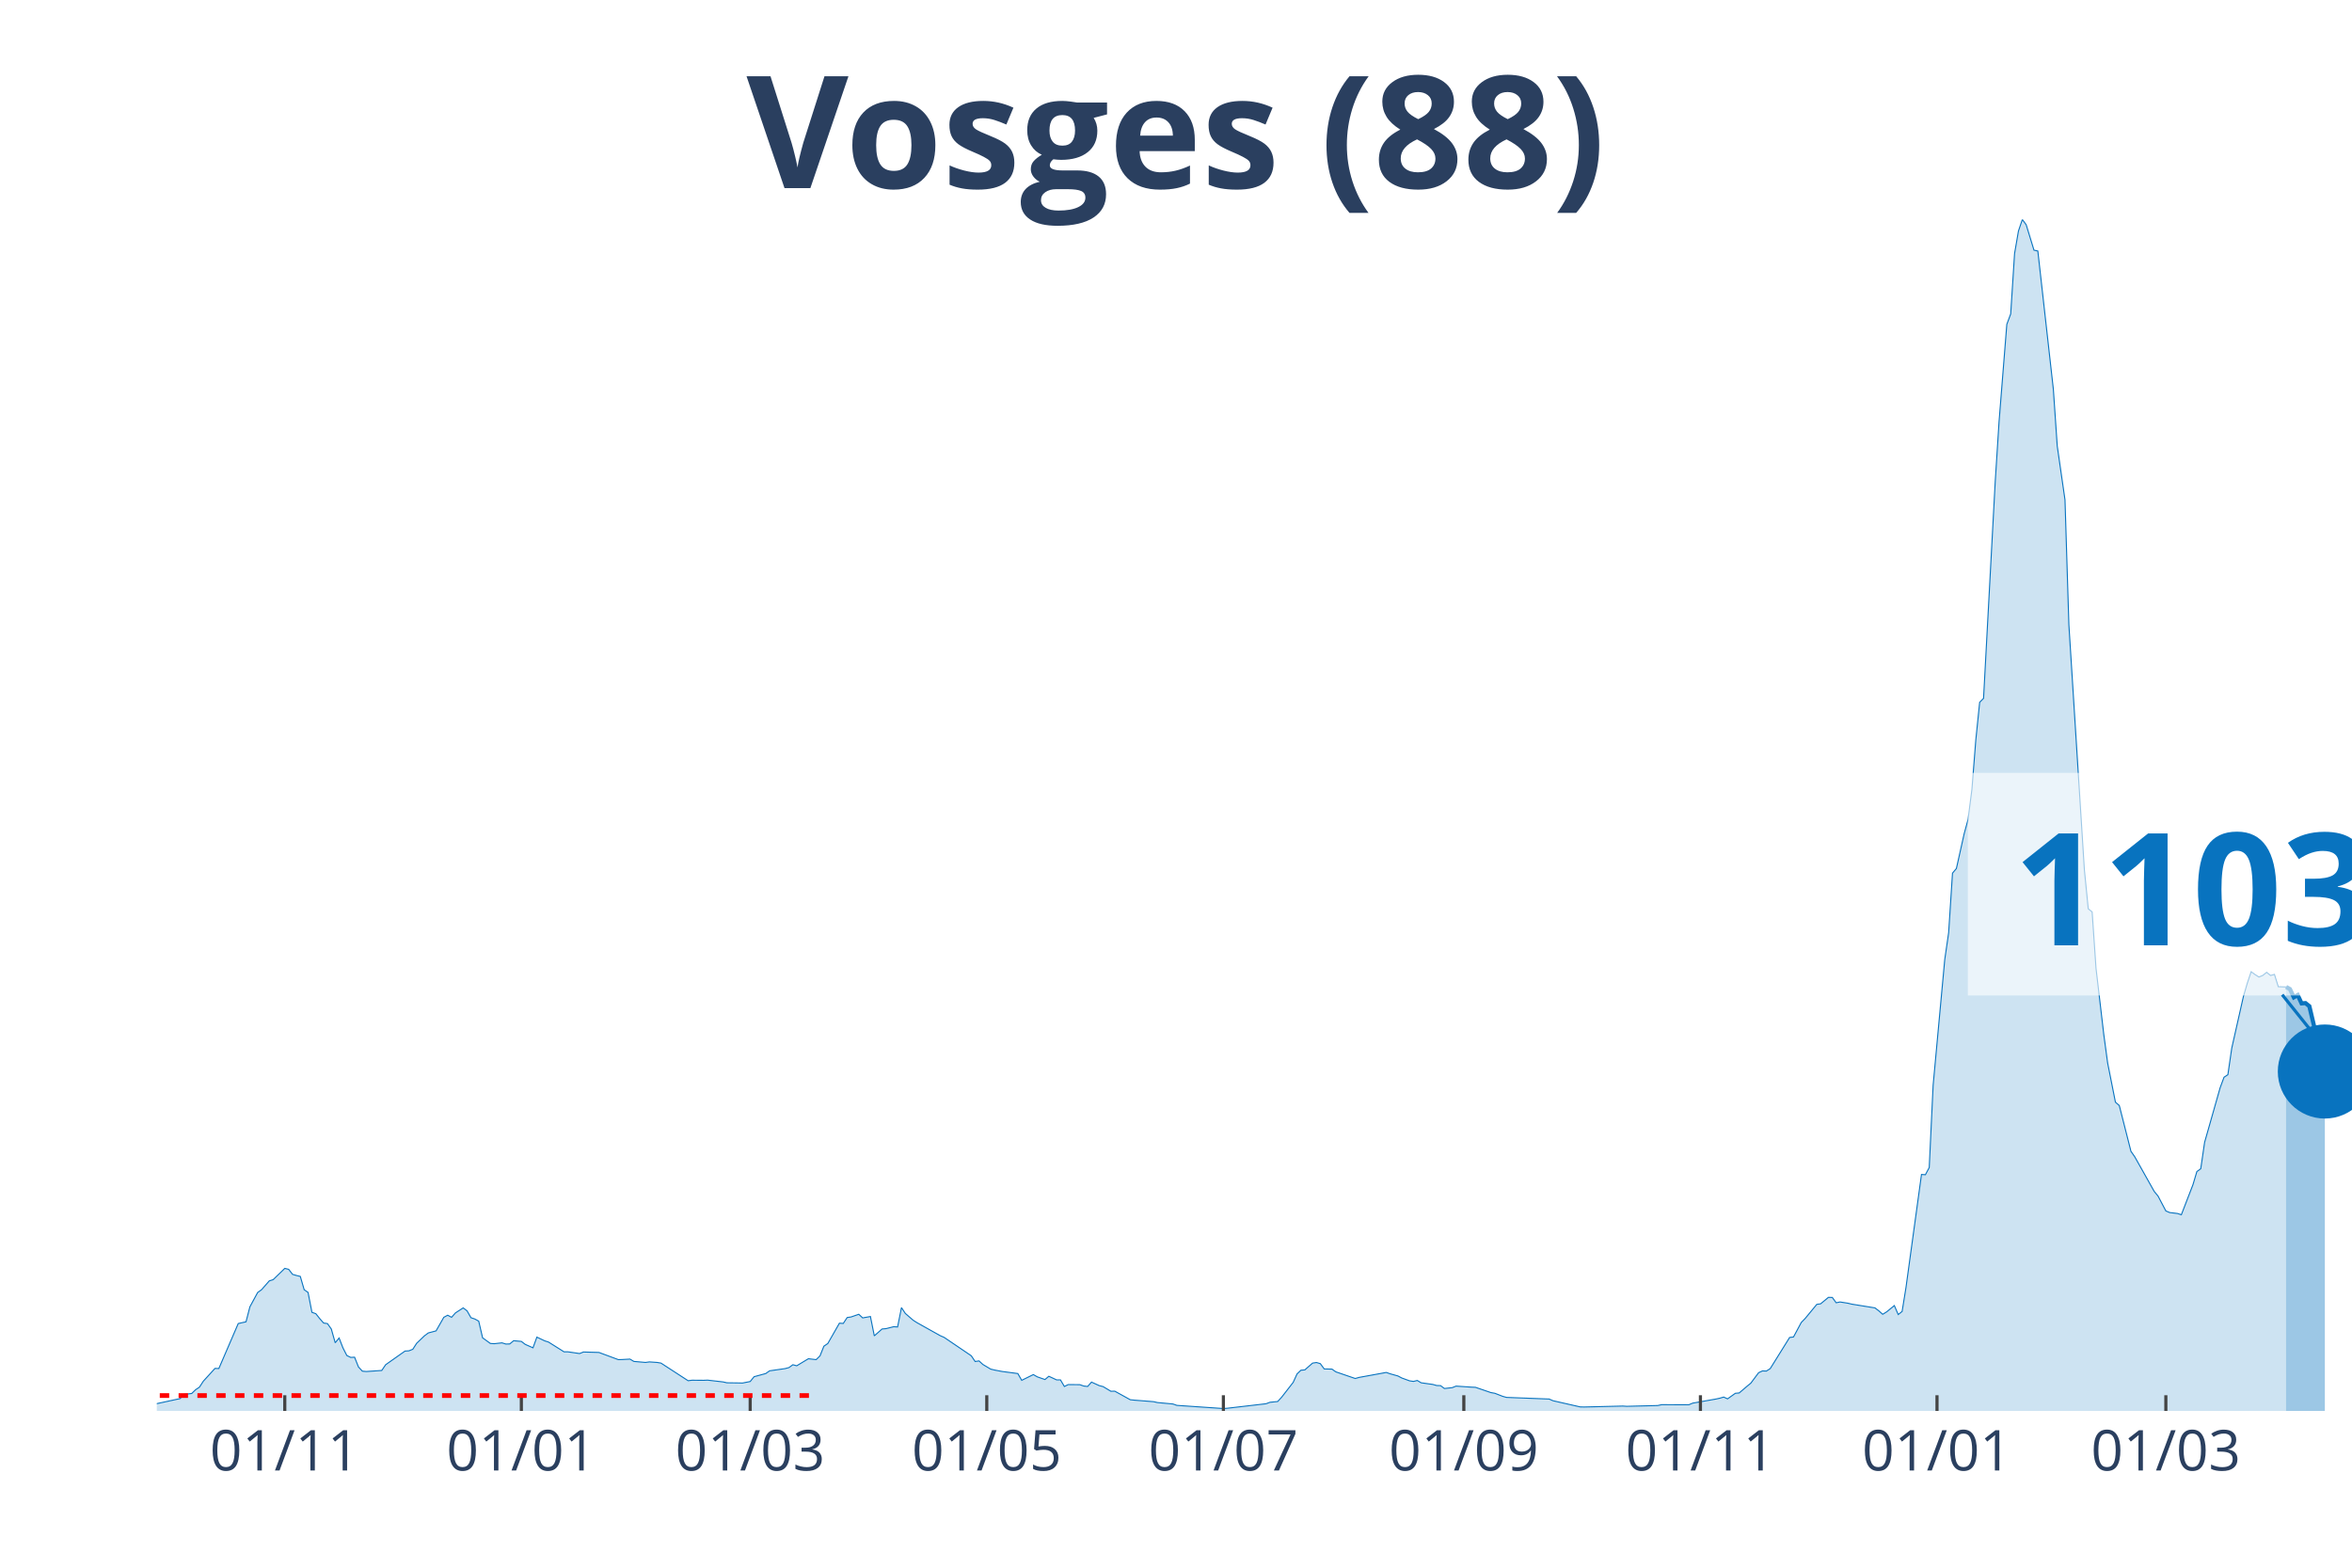
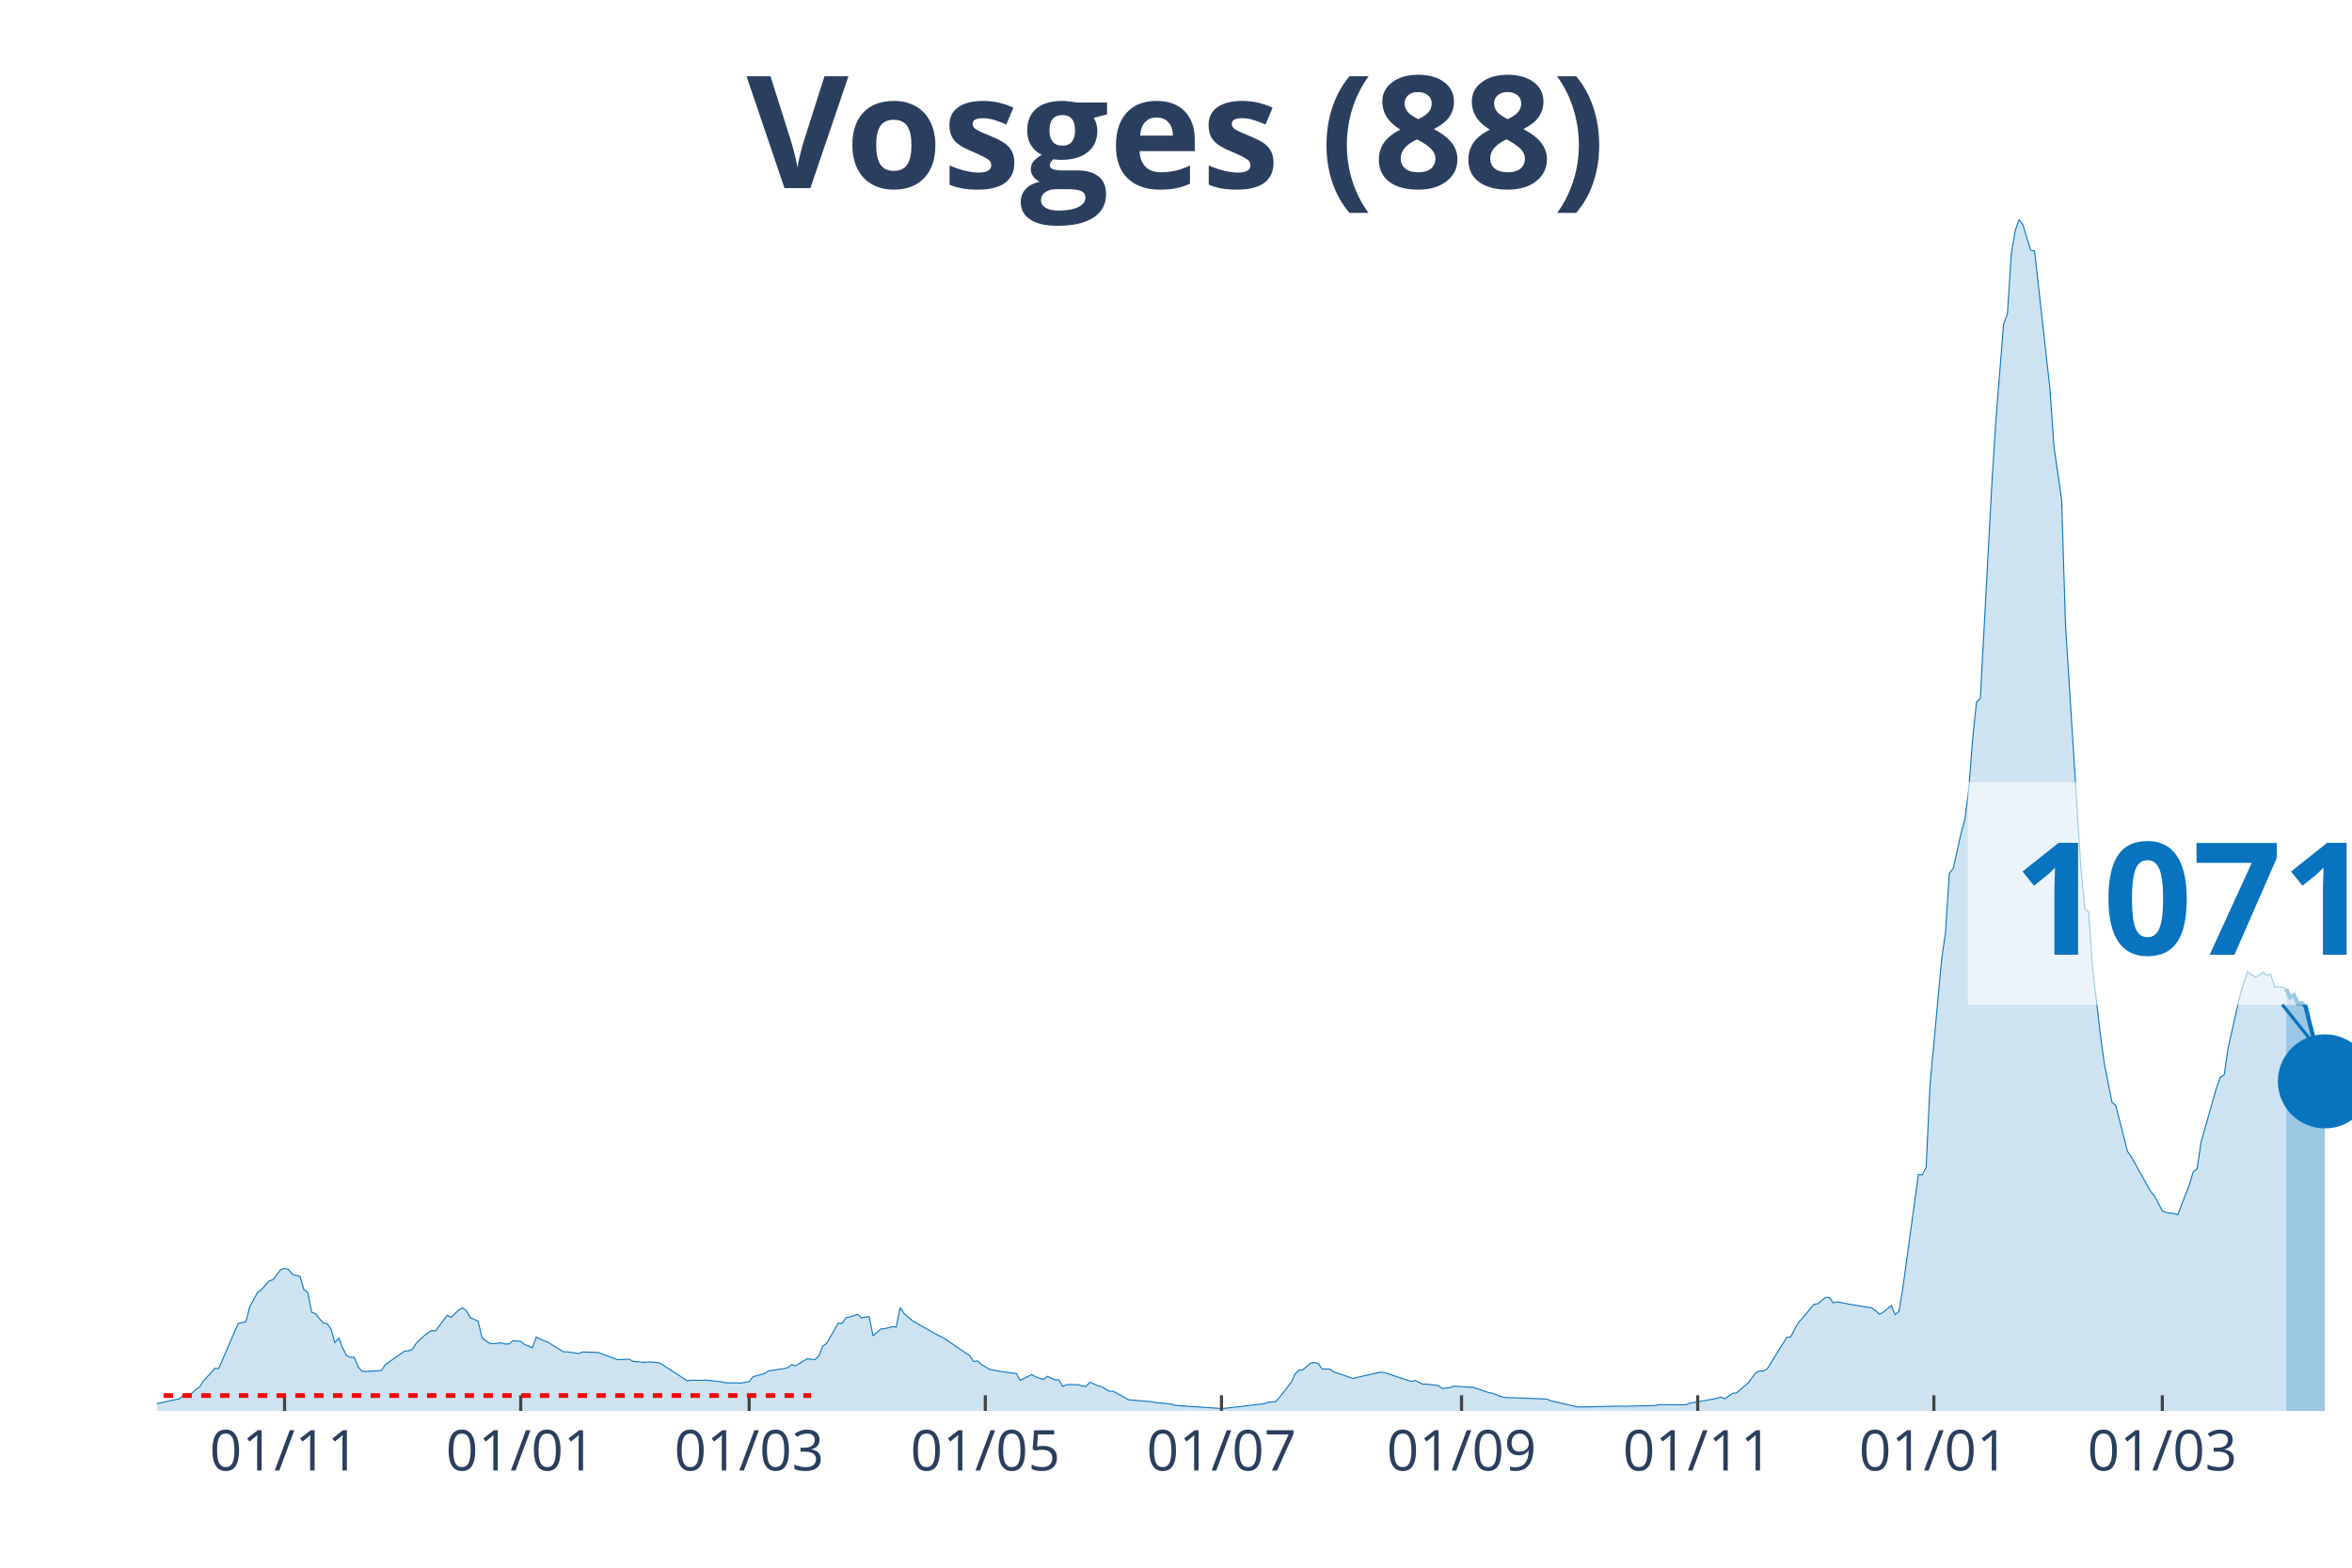
<svg xmlns="http://www.w3.org/2000/svg" class="main-svg" width="1125" height="750" style="" viewBox="0 0 750 500">
  <rect x="0" y="0" width="750" height="500" style="fill: rgb(0, 0, 0); fill-opacity: 0;" />
-   <defs id="defs-b2bda3">
+   <defs id="defs-dd5c1f">
    <g class="clips">
-       <clipPath id="clipb2bda3xyplot" class="plotclip">
+       <clipPath id="clipdd5c1fxyplot" class="plotclip">
        <rect width="700" height="380" />
      </clipPath>
-       <clipPath class="axesclip" id="clipb2bda3x">
+       <clipPath class="axesclip" id="clipdd5c1fx">
        <rect x="50" y="0" width="700" height="500" />
      </clipPath>
-       <clipPath class="axesclip" id="clipb2bda3y">
+       <clipPath class="axesclip" id="clipdd5c1fy">
        <rect x="0" y="70" width="750" height="380" />
      </clipPath>
-       <clipPath class="axesclip" id="clipb2bda3xy">
+       <clipPath class="axesclip" id="clipdd5c1fxy">
        <rect x="50" y="70" width="700" height="380" />
      </clipPath>
    </g>
    <g class="gradients" />
  </defs>
  <g class="bglayer">
    <rect class="bg" x="50" y="70" width="700" height="380" style="fill: rgb(0, 0, 0); fill-opacity: 0; stroke-width: 0;" />
  </g>
  <g class="layer-below">
    <g class="imagelayer" />
    <g class="shapelayer" />
  </g>
  <g class="cartesianlayer">
    <g class="subplot xy">
      <g class="layer-subplot">
        <g class="shapelayer" />
        <g class="imagelayer" />
      </g>
      <g class="gridlayer">
        <g class="x">
-           <path class="xgrid crisp" transform="translate(90.81,0)" d="M0,70v380" style="stroke: rgb(255, 255, 255); stroke-opacity: 1; stroke-width: 1px;" />
-           <path class="xgrid crisp" transform="translate(166.25,0)" d="M0,70v380" style="stroke: rgb(255, 255, 255); stroke-opacity: 1; stroke-width: 1px;" />
-           <path class="xgrid crisp" transform="translate(239.22,0)" d="M0,70v380" style="stroke: rgb(255, 255, 255); stroke-opacity: 1; stroke-width: 1px;" />
-           <path class="xgrid crisp" transform="translate(314.66,0)" d="M0,70v380" style="stroke: rgb(255, 255, 255); stroke-opacity: 1; stroke-width: 1px;" />
-           <path class="xgrid crisp" transform="translate(390.11,0)" d="M0,70v380" style="stroke: rgb(255, 255, 255); stroke-opacity: 1; stroke-width: 1px;" />
-           <path class="xgrid crisp" transform="translate(466.78,0)" d="M0,70v380" style="stroke: rgb(255, 255, 255); stroke-opacity: 1; stroke-width: 1px;" />
-           <path class="xgrid crisp" transform="translate(542.23,0)" d="M0,70v380" style="stroke: rgb(255, 255, 255); stroke-opacity: 1; stroke-width: 1px;" />
-           <path class="xgrid crisp" transform="translate(617.67,0)" d="M0,70v380" style="stroke: rgb(255, 255, 255); stroke-opacity: 1; stroke-width: 1px;" />
-           <path class="xgrid crisp" transform="translate(690.64,0)" d="M0,70v380" style="stroke: rgb(255, 255, 255); stroke-opacity: 1; stroke-width: 1px;" />
+           <path class="xgrid crisp" transform="translate(90.74,0)" d="M0,70v380" style="stroke: rgb(255, 255, 255); stroke-opacity: 1; stroke-width: 1px;" />
+           <path class="xgrid crisp" transform="translate(166.05,0)" d="M0,70v380" style="stroke: rgb(255, 255, 255); stroke-opacity: 1; stroke-width: 1px;" />
+           <path class="xgrid crisp" transform="translate(238.89,0)" d="M0,70v380" style="stroke: rgb(255, 255, 255); stroke-opacity: 1; stroke-width: 1px;" />
+           <path class="xgrid crisp" transform="translate(314.2,0)" d="M0,70v380" style="stroke: rgb(255, 255, 255); stroke-opacity: 1; stroke-width: 1px;" />
+           <path class="xgrid crisp" transform="translate(389.51,0)" d="M0,70v380" style="stroke: rgb(255, 255, 255); stroke-opacity: 1; stroke-width: 1px;" />
+           <path class="xgrid crisp" transform="translate(466.05,0)" d="M0,70v380" style="stroke: rgb(255, 255, 255); stroke-opacity: 1; stroke-width: 1px;" />
+           <path class="xgrid crisp" transform="translate(541.36,0)" d="M0,70v380" style="stroke: rgb(255, 255, 255); stroke-opacity: 1; stroke-width: 1px;" />
+           <path class="xgrid crisp" transform="translate(616.67,0)" d="M0,70v380" style="stroke: rgb(255, 255, 255); stroke-opacity: 1; stroke-width: 1px;" />
+           <path class="xgrid crisp" transform="translate(689.51,0)" d="M0,70v380" style="stroke: rgb(255, 255, 255); stroke-opacity: 1; stroke-width: 1px;" />
        </g>
        <g class="y" />
      </g>
      <g class="zerolinelayer" />
      <path class="xlines-below" />
      <path class="ylines-below" />
      <g class="overlines-below" />
      <g class="xaxislayer-below" />
      <g class="yaxislayer-below" />
      <g class="overaxes-below" />
-       <g class="plot" transform="translate(50, 70)" clip-path="url('#clipb2bda3xyplot')">
+       <g class="plot" transform="translate(50, 70)" clip-path="url('#clipdd5c1fxyplot')">
        <g class="scatterlayer mlayer">
-           <g class="trace scatter trace150be4" style="stroke-miterlimit: 2;">
+           <g class="trace scatter tracefd6703" style="stroke-miterlimit: 2;">
            <g class="fills">
              <g>
-                 <path class="js-fill" d="M678.98,380L-168.2,380L-168.2,379.26L-133.57,379.65L-132.33,379.62L-98.94,379.24L-97.7,378.88L-92.76,377.95L-91.52,378.04L-86.57,378.69L-85.34,378.83L-49.47,378.88L-48.23,378.83L-18.55,377.98L-17.31,378.04L-1.24,377.85L0,377.68L7.42,376.07L8.66,374.74L11.13,374.44L12.37,373.24L13.6,372.42L14.84,370.51L18.55,366.45L19.79,366.47L25.97,352.13L27.21,351.85L28.45,351.58L29.68,346.81L32.16,342.23L33.39,341.35L35.87,338.52L37.1,338.14L40.81,334.54L42.05,334.84L43.29,336.44L44.52,336.8L45.76,337.1L47,341.35L48.23,342.2L49.47,348.55L50.71,348.99L51.94,350.54L53.18,351.96L54.42,352.15L55.65,353.87L56.89,358.26L58.13,356.74L59.36,359.9L60.6,362.33L61.84,362.93L63.07,362.87L64.31,365.98L65.55,367.32L66.78,367.43L71.73,367.1L72.97,365.27L79.15,360.91L80.39,360.83L81.63,360.34L82.86,358.43L85.34,356.05L86.57,355.13L89.05,354.47L90.28,352.32L91.52,350.14L92.76,349.48L93.99,350.14L95.23,348.74L97.7,347.14L98.94,348.09L100.18,350.27L101.41,350.68L102.65,351.36L103.89,356.68L106.36,358.48L107.6,358.56L110.07,358.29L111.31,358.67L112.54,358.64L113.78,357.61L116.25,357.83L117.49,358.78L119.96,359.87L121.2,356.46L123.67,357.64L124.91,358.04L129.86,361.15L131.1,361.15L134.81,361.7L136.04,361.21L140.99,361.35L142.23,361.81L147.17,363.64L148.41,363.61L150.88,363.47L152.12,364.21L155.83,364.54L157.07,364.37L159.54,364.54L160.78,364.75L169.43,370.37L170.67,370.21L174.38,370.24L175.62,370.18L180.57,370.75L181.8,371.03L185.51,371.08L186.75,371.11L189.22,370.62L190.46,369.09L194.17,368.08L195.41,367.21L200.35,366.5L201.59,366.17L202.83,365.27L204.06,365.6L207.77,363.36L209.01,363.5L210.25,363.64L211.48,362.44L212.72,359.35L213.96,358.51L217.67,352.02L218.9,352.1L220.14,350.22L221.38,350.03L223.85,349.18L225.09,350.33L227.56,349.89L228.8,356.05L231.27,353.87L232.51,353.76L234.98,353.14L236.22,353.22L237.46,347.05L238.69,348.91L241.17,351.06L242.4,351.85L249.82,356L251.06,356.54L259.72,362.41L260.95,364.24L262.19,364.05L263.43,365.19L265.9,366.66L267.14,366.96L269.61,367.43L270.85,367.59L274.56,368.08L275.8,370.24L279.51,368.41L280.74,369.12L283.22,369.99L284.45,368.95L286.93,370.1L288.16,370.1L289.4,372.2L290.64,371.6L294.35,371.63L295.58,372.06L296.82,372.2L298.06,370.81L300.53,371.93L301.77,372.25L304.24,373.73L305.48,373.7L310.42,376.43L311.66,376.56L317.84,377.05L319.08,377.33L324.03,377.79L325.27,378.23L340.11,379.24L341.34,379.15L353.71,377.71L354.95,377.25L357.42,377L358.66,375.66L362.37,370.89L363.6,368.19L364.84,367.02L366.08,366.91L368.55,364.75L369.79,364.56L371.02,364.92L372.26,366.61L374.73,366.66L375.97,367.54L382.16,369.66L383.39,369.31L392.05,367.73L393.29,368.16L395.76,368.85L397,369.5L399.47,370.4L400.71,370.59L401.94,370.29L403.18,371.03L406.89,371.55L408.13,371.9L409.36,371.93L410.6,372.85L413.07,372.58L414.31,372.09L419.26,372.42L420.49,372.47L425.44,374.16L426.68,374.38L429.15,375.34L430.39,375.69L443.99,376.21L445.23,376.75L453.89,378.72L455.12,378.75L467.49,378.45L468.73,378.53L478.62,378.28L479.86,378.01L488.52,378.04L489.75,377.52L497.17,376.21L498.41,375.94L499.65,375.58L500.88,376.15L503.36,374.38L504.59,374.27L507.07,372.15L508.3,371.14L510.78,367.81L512.01,367.24L513.25,367.29L514.49,366.5L520.67,356.57L521.91,356.41L524.38,351.8L525.62,350.52L529.33,346.02L530.57,345.83L533.04,343.78L534.28,343.81L535.51,345.5L536.75,345.25L539.22,345.64L540.46,345.94L547.88,347.14L549.12,348.09L550.35,349.18L551.59,348.42L554.06,346.4L555.3,349.26L556.54,348.28L557.77,340.67L562.72,304.59L563.96,304.67L565.19,302.38L566.43,276.17L570.14,236.02L571.38,227.46L572.61,208.48L573.85,207L576.33,195.9L577.56,191.38L578.8,181.75L580.04,166.01L581.27,153.99L582.51,152.73L586.22,83.81L587.46,64.42L589.93,33.44L591.17,30.11L592.4,10.88L593.64,3.68L594.88,0L596.11,1.69L598.59,9.79L599.82,10.06L604.77,54.16L606.01,72.25L608.48,89.43L609.72,129.28L614.66,207.39L615.9,219.85L617.14,220.86L618.37,238.81L620.85,259.94L622.08,269.02L624.56,281.52L625.8,282.61L629.51,297.2L630.74,298.97L636.93,309.99L638.16,311.49L640.64,316.21L641.87,316.73L644.35,317.03L645.58,317.43L649.29,307.83L650.53,303.66L651.77,302.76L653,294.33L657.95,276.93L659.19,273.58L660.42,272.76L661.66,264.28L665.37,247.83L666.61,243.58L667.84,239.92L669.08,240.82L670.32,241.61L671.55,241.1L672.79,240.11L674.03,241.12L675.27,240.77L676.5,244.7L678.98,244.78" style="fill: rgb(8, 115, 191); fill-opacity: 0.2; stroke-width: 0;" />
+                 <path class="js-fill" d="M679.01,380L-167.9,380L-167.9,379.26L-133.33,379.65L-132.1,379.62L-98.77,379.24L-97.53,378.88L-92.59,377.95L-91.36,378.04L-86.42,378.69L-85.19,378.83L-49.38,378.88L-48.15,378.83L-18.52,377.98L-17.28,378.04L-1.23,377.85L0,377.68L7.41,376.07L8.64,374.74L11.11,374.44L12.35,373.24L13.58,372.42L14.81,370.51L18.52,366.45L19.75,366.47L25.93,352.13L27.16,351.85L28.4,351.58L29.63,346.81L32.1,342.23L33.33,341.35L35.8,338.52L37.04,338.14L39.51,334.92L40.74,334.54L41.98,334.84L43.21,336.44L45.68,337.1L46.91,341.35L48.15,342.2L49.38,348.55L50.62,348.99L51.85,350.54L53.09,351.96L54.32,352.15L55.56,353.87L56.79,358.26L58.02,356.74L59.26,359.9L60.49,362.33L61.73,362.93L62.96,362.87L64.2,365.98L65.43,367.32L66.67,367.43L71.6,367.1L72.84,365.27L79.01,360.91L80.25,360.83L81.48,360.34L82.72,358.43L85.19,356.05L86.42,355.13L87.65,354.36L88.89,354.47L92.59,349.48L93.83,350.14L96.3,347.79L97.53,347.14L98.77,348.09L100,350.27L102.47,351.36L103.7,356.68L106.17,358.48L107.41,358.56L109.88,358.29L111.11,358.67L112.35,358.64L113.58,357.61L116.05,357.83L117.28,358.78L119.75,359.87L120.99,356.46L123.46,357.64L124.69,358.04L129.63,361.15L130.86,361.15L134.57,361.7L135.8,361.21L140.74,361.35L141.98,361.81L146.91,363.64L148.15,363.61L150.62,363.47L151.85,364.21L155.56,364.54L156.79,364.37L159.26,364.54L160.49,364.75L169.14,370.37L170.37,370.21L174.07,370.24L175.31,370.18L180.25,370.75L181.48,371.03L185.19,371.08L186.42,371.11L188.89,370.62L190.12,369.09L193.83,368.08L195.06,367.21L200,366.5L201.23,366.17L202.47,365.27L203.7,365.6L207.41,363.36L208.64,363.5L209.88,363.64L211.11,362.44L212.35,359.35L213.58,358.51L217.28,352.02L218.52,352.1L219.75,350.22L220.99,350.03L223.46,349.18L224.69,350.33L227.16,349.89L228.4,356.05L230.86,353.87L232.1,353.76L234.57,353.14L235.8,353.22L237.04,347.05L238.27,348.91L240.74,351.06L241.98,351.85L249.38,356L250.62,356.54L259.26,362.41L260.49,364.24L261.73,364.05L262.96,365.19L265.43,366.66L266.67,366.96L269.14,367.43L270.37,367.59L274.07,368.08L275.31,370.24L279.01,368.41L280.25,369.12L282.72,369.99L283.95,368.95L286.42,370.1L287.65,370.1L288.89,372.2L290.12,371.6L293.83,371.63L295.06,372.06L296.3,372.2L297.53,370.81L300,371.93L301.23,372.25L303.7,373.73L304.94,373.7L309.88,376.43L311.11,376.56L317.28,377.05L318.52,377.33L323.46,377.79L324.69,378.23L339.51,379.24L340.74,379.15L353.09,377.71L354.32,377.25L356.79,377L358.02,375.66L361.73,370.89L362.96,368.19L364.2,367.02L365.43,366.91L367.9,364.75L369.14,364.56L370.37,364.92L371.6,366.61L374.07,366.66L375.31,367.54L381.48,369.66L382.72,369.31L390.12,367.67L391.36,367.73L400,370.59L401.23,370.29L403.7,371.46L404.94,371.44L408.64,371.93L409.88,372.85L412.35,372.58L413.58,372.09L418.52,372.42L419.75,372.47L424.69,374.16L425.93,374.38L428.4,375.34L429.63,375.69L443.21,376.21L444.44,376.75L453.09,378.72L454.32,378.75L466.67,378.45L467.9,378.53L477.78,378.28L479.01,378.01L487.65,378.04L488.89,377.52L496.3,376.21L497.53,375.94L498.77,375.58L500,376.15L502.47,374.38L503.7,374.27L506.17,372.15L507.41,371.14L509.88,367.81L511.11,367.24L512.35,367.29L513.58,366.5L519.75,356.57L520.99,356.41L523.46,351.8L524.69,350.52L528.4,346.02L529.63,345.83L532.1,343.78L533.33,343.81L534.57,345.5L535.8,345.25L538.27,345.64L539.51,345.94L546.91,347.14L548.15,348.09L549.38,349.18L550.62,348.42L553.09,346.4L554.32,349.26L555.56,348.28L556.79,340.67L561.73,304.59L562.96,304.67L564.2,302.38L565.43,276.17L569.14,236.02L570.37,227.46L571.6,208.48L572.84,207L575.31,195.9L576.54,191.38L577.78,181.75L579.01,166.01L580.25,153.99L581.48,152.73L585.19,83.81L586.42,64.42L588.89,33.44L590.12,30.11L591.36,10.88L592.59,3.68L593.83,0L595.06,1.69L597.53,9.79L598.77,10.06L603.7,54.16L604.94,72.25L607.41,89.43L608.64,129.28L613.58,207.39L614.81,219.85L616.05,220.86L617.28,238.81L619.75,259.94L620.99,269.02L623.46,281.52L624.69,282.61L628.4,297.2L629.63,298.97L635.8,309.99L637.04,311.49L639.51,316.21L640.74,316.73L643.21,317.03L644.44,317.43L648.15,307.83L649.38,303.66L650.62,302.76L651.85,294.33L656.79,276.93L658.02,273.58L659.26,272.76L660.49,264.28L664.2,247.83L665.43,243.58L666.67,239.92L667.9,240.82L669.14,241.61L670.37,241.1L671.6,240.11L672.84,241.12L674.07,240.77L675.31,244.7L677.78,244.78L679.01,245.46" style="fill: rgb(8, 115, 191); fill-opacity: 0.2; stroke-width: 0;" />
              </g>
            </g>
            <g class="errorbars" />
            <g class="lines">
-               <path class="js-line" d="M-168.2,379.26L-133.57,379.65L-132.33,379.62L-98.94,379.24L-97.7,378.88L-92.76,377.95L-91.52,378.04L-86.57,378.69L-85.34,378.83L-49.47,378.88L-48.23,378.83L-18.55,377.98L-17.31,378.04L-1.24,377.85L0,377.68L7.42,376.07L8.66,374.74L11.13,374.44L12.37,373.24L13.6,372.42L14.84,370.51L18.55,366.45L19.79,366.47L25.97,352.13L27.21,351.85L28.45,351.58L29.68,346.81L32.16,342.23L33.39,341.35L35.87,338.52L37.1,338.14L40.81,334.54L42.05,334.84L43.29,336.44L44.52,336.8L45.76,337.1L47,341.35L48.23,342.2L49.47,348.55L50.71,348.99L51.94,350.54L53.18,351.96L54.42,352.15L55.65,353.87L56.89,358.26L58.13,356.74L59.36,359.9L60.6,362.33L61.84,362.93L63.07,362.87L64.31,365.98L65.55,367.32L66.78,367.43L71.73,367.1L72.97,365.27L79.15,360.91L80.39,360.83L81.63,360.34L82.86,358.43L85.34,356.05L86.57,355.13L89.05,354.47L90.28,352.32L91.52,350.14L92.76,349.48L93.99,350.14L95.23,348.74L97.7,347.14L98.94,348.09L100.18,350.27L101.41,350.68L102.65,351.36L103.89,356.68L106.36,358.48L107.6,358.56L110.07,358.29L111.31,358.67L112.54,358.64L113.78,357.61L116.25,357.83L117.49,358.78L119.96,359.87L121.2,356.46L123.67,357.64L124.91,358.04L129.86,361.15L131.1,361.15L134.81,361.7L136.04,361.21L140.99,361.35L142.23,361.81L147.17,363.64L148.41,363.61L150.88,363.47L152.12,364.21L155.83,364.54L157.07,364.37L159.54,364.54L160.78,364.75L169.43,370.37L170.67,370.21L174.38,370.24L175.62,370.18L180.57,370.75L181.8,371.03L185.51,371.08L186.75,371.11L189.22,370.62L190.46,369.09L194.17,368.08L195.41,367.21L200.35,366.5L201.59,366.17L202.83,365.27L204.06,365.6L207.77,363.36L209.01,363.5L210.25,363.64L211.48,362.44L212.72,359.35L213.96,358.51L217.67,352.02L218.9,352.1L220.14,350.22L221.38,350.03L223.85,349.18L225.09,350.33L227.56,349.89L228.8,356.05L231.27,353.87L232.51,353.76L234.98,353.14L236.22,353.22L237.46,347.05L238.69,348.91L241.17,351.06L242.4,351.85L249.82,356L251.06,356.54L259.72,362.41L260.95,364.24L262.19,364.05L263.43,365.19L265.9,366.66L267.14,366.96L269.61,367.43L270.85,367.59L274.56,368.08L275.8,370.24L279.51,368.41L280.74,369.12L283.22,369.99L284.45,368.95L286.93,370.1L288.16,370.1L289.4,372.2L290.64,371.6L294.35,371.63L295.58,372.06L296.82,372.2L298.06,370.81L300.53,371.93L301.77,372.25L304.24,373.73L305.48,373.7L310.42,376.43L311.66,376.56L317.84,377.05L319.08,377.33L324.03,377.79L325.27,378.23L340.11,379.24L341.34,379.15L353.71,377.71L354.95,377.25L357.42,377L358.66,375.66L362.37,370.89L363.6,368.19L364.84,367.02L366.08,366.91L368.55,364.75L369.79,364.56L371.02,364.92L372.26,366.61L374.73,366.66L375.97,367.54L382.16,369.66L383.39,369.31L392.05,367.73L393.29,368.16L395.76,368.85L397,369.5L399.47,370.4L400.71,370.59L401.94,370.29L403.18,371.03L406.89,371.55L408.13,371.9L409.36,371.93L410.6,372.85L413.07,372.58L414.31,372.09L419.26,372.42L420.49,372.47L425.44,374.16L426.68,374.38L429.15,375.34L430.39,375.69L443.99,376.21L445.23,376.75L453.89,378.72L455.12,378.75L467.49,378.45L468.73,378.53L478.62,378.28L479.86,378.01L488.52,378.04L489.75,377.52L497.17,376.21L498.41,375.94L499.65,375.58L500.88,376.15L503.36,374.38L504.59,374.27L507.07,372.15L508.3,371.14L510.78,367.81L512.01,367.24L513.25,367.29L514.49,366.5L520.67,356.57L521.91,356.41L524.38,351.8L525.62,350.52L529.33,346.02L530.57,345.83L533.04,343.78L534.28,343.81L535.51,345.5L536.75,345.25L539.22,345.64L540.46,345.94L547.88,347.14L549.12,348.09L550.35,349.18L551.59,348.42L554.06,346.4L555.3,349.26L556.54,348.28L557.77,340.67L562.72,304.59L563.96,304.67L565.19,302.38L566.43,276.17L570.14,236.02L571.38,227.46L572.61,208.48L573.85,207L576.33,195.9L577.56,191.38L578.8,181.75L580.04,166.01L581.27,153.99L582.51,152.73L586.22,83.81L587.46,64.42L589.93,33.44L591.17,30.11L592.4,10.88L593.64,3.68L594.88,0L596.11,1.69L598.59,9.79L599.82,10.06L604.77,54.16L606.01,72.25L608.48,89.43L609.72,129.28L614.66,207.39L615.9,219.85L617.14,220.86L618.37,238.81L620.85,259.94L622.08,269.02L624.56,281.52L625.8,282.61L629.51,297.2L630.74,298.97L636.93,309.99L638.16,311.49L640.64,316.21L641.87,316.73L644.35,317.03L645.58,317.43L649.29,307.83L650.53,303.66L651.77,302.76L653,294.33L657.95,276.93L659.19,273.58L660.42,272.76L661.66,264.28L665.37,247.83L666.61,243.58L667.84,239.92L669.08,240.82L670.32,241.61L671.55,241.1L672.79,240.11L674.03,241.12L675.27,240.77L676.5,244.7L678.98,244.78" style="vector-effect: non-scaling-stroke; fill: none; stroke: rgb(8, 115, 191); stroke-opacity: 1; stroke-width: 0.5px; opacity: 1;" />
+               <path class="js-line" d="M-167.9,379.26L-133.33,379.65L-132.1,379.62L-98.77,379.24L-97.53,378.88L-92.59,377.95L-91.36,378.04L-86.42,378.69L-85.19,378.83L-49.38,378.88L-48.15,378.83L-18.52,377.98L-17.28,378.04L-1.23,377.85L0,377.68L7.41,376.07L8.64,374.74L11.11,374.44L12.35,373.24L13.58,372.42L14.81,370.51L18.52,366.45L19.75,366.47L25.93,352.13L27.16,351.85L28.4,351.58L29.63,346.81L32.1,342.23L33.33,341.35L35.8,338.52L37.04,338.14L39.51,334.92L40.74,334.54L41.98,334.84L43.21,336.44L45.68,337.1L46.91,341.35L48.15,342.2L49.38,348.55L50.62,348.99L51.85,350.54L53.09,351.96L54.32,352.15L55.56,353.87L56.79,358.26L58.02,356.74L59.26,359.9L60.49,362.33L61.73,362.93L62.96,362.87L64.2,365.98L65.43,367.32L66.67,367.43L71.6,367.1L72.84,365.27L79.01,360.91L80.25,360.83L81.48,360.34L82.72,358.43L85.19,356.05L86.42,355.13L87.65,354.36L88.89,354.47L92.59,349.48L93.83,350.14L96.3,347.79L97.53,347.14L98.77,348.09L100,350.27L102.47,351.36L103.7,356.68L106.17,358.48L107.41,358.56L109.88,358.29L111.11,358.67L112.35,358.64L113.58,357.61L116.05,357.83L117.28,358.78L119.75,359.87L120.99,356.46L123.46,357.64L124.69,358.04L129.63,361.15L130.86,361.15L134.57,361.7L135.8,361.21L140.74,361.35L141.98,361.81L146.91,363.64L148.15,363.61L150.62,363.47L151.85,364.21L155.56,364.54L156.79,364.37L159.26,364.54L160.49,364.75L169.14,370.37L170.37,370.21L174.07,370.24L175.31,370.18L180.25,370.75L181.48,371.03L185.19,371.08L186.42,371.11L188.89,370.62L190.12,369.09L193.83,368.08L195.06,367.21L200,366.5L201.23,366.17L202.47,365.27L203.7,365.6L207.41,363.36L208.64,363.5L209.88,363.64L211.11,362.44L212.35,359.35L213.58,358.51L217.28,352.02L218.52,352.1L219.75,350.22L220.99,350.03L223.46,349.18L224.69,350.33L227.16,349.89L228.4,356.05L230.86,353.87L232.1,353.76L234.57,353.14L235.8,353.22L237.04,347.05L238.27,348.91L240.74,351.06L241.98,351.85L249.38,356L250.62,356.54L259.26,362.41L260.49,364.24L261.73,364.05L262.96,365.19L265.43,366.66L266.67,366.96L269.14,367.43L270.37,367.59L274.07,368.08L275.31,370.24L279.01,368.41L280.25,369.12L282.72,369.99L283.95,368.95L286.42,370.1L287.65,370.1L288.89,372.2L290.12,371.6L293.83,371.63L295.06,372.06L296.3,372.2L297.53,370.81L300,371.93L301.23,372.25L303.7,373.73L304.94,373.7L309.88,376.43L311.11,376.56L317.28,377.05L318.52,377.33L323.46,377.79L324.69,378.23L339.51,379.24L340.74,379.15L353.09,377.71L354.32,377.25L356.79,377L358.02,375.66L361.73,370.89L362.96,368.19L364.2,367.02L365.43,366.91L367.9,364.75L369.14,364.56L370.37,364.92L371.6,366.61L374.07,366.66L375.31,367.54L381.48,369.66L382.72,369.31L390.12,367.67L391.36,367.73L400,370.59L401.23,370.29L403.7,371.46L404.94,371.44L408.64,371.93L409.88,372.85L412.35,372.58L413.58,372.09L418.52,372.42L419.75,372.47L424.69,374.16L425.93,374.38L428.4,375.34L429.63,375.69L443.21,376.21L444.44,376.75L453.09,378.72L454.32,378.75L466.67,378.45L467.9,378.53L477.78,378.28L479.01,378.01L487.65,378.04L488.89,377.52L496.3,376.21L497.53,375.94L498.77,375.58L500,376.15L502.47,374.38L503.7,374.27L506.17,372.15L507.41,371.14L509.88,367.81L511.11,367.24L512.35,367.29L513.58,366.5L519.75,356.57L520.99,356.41L523.46,351.8L524.69,350.52L528.4,346.02L529.63,345.83L532.1,343.78L533.33,343.81L534.57,345.5L535.8,345.25L538.27,345.64L539.51,345.94L546.91,347.14L548.15,348.09L549.38,349.18L550.62,348.42L553.09,346.4L554.32,349.26L555.56,348.28L556.79,340.67L561.73,304.59L562.96,304.67L564.2,302.38L565.43,276.17L569.14,236.02L570.37,227.46L571.6,208.48L572.84,207L575.31,195.9L576.54,191.38L577.78,181.75L579.01,166.01L580.25,153.99L581.48,152.73L585.19,83.81L586.42,64.42L588.89,33.44L590.12,30.11L591.36,10.88L592.59,3.68L593.83,0L595.06,1.69L597.53,9.79L598.77,10.06L603.7,54.16L604.94,72.25L607.41,89.43L608.64,129.28L613.58,207.39L614.81,219.85L616.05,220.86L617.28,238.81L619.75,259.94L620.99,269.02L623.46,281.52L624.69,282.61L628.4,297.2L629.63,298.97L635.8,309.99L637.04,311.49L639.51,316.21L640.74,316.73L643.21,317.03L644.44,317.43L648.15,307.83L649.38,303.66L650.62,302.76L651.85,294.33L656.79,276.93L658.02,273.58L659.26,272.76L660.49,264.28L664.2,247.83L665.43,243.58L666.67,239.92L667.9,240.82L669.14,241.61L670.37,241.1L671.6,240.11L672.84,241.12L674.07,240.77L675.31,244.7L677.78,244.78L679.01,245.46" style="vector-effect: non-scaling-stroke; fill: none; stroke: rgb(8, 115, 191); stroke-opacity: 1; stroke-width: 0.5px; opacity: 1;" />
            </g>
            <g class="points" />
            <g class="text" />
          </g>
-           <g class="trace scatter trace70e841" style="stroke-miterlimit: 2;">
+           <g class="trace scatter tracedf0292" style="stroke-miterlimit: 2;">
            <g class="fills">
              <g>
-                 <path class="js-fill" d="M691.34,380L678.98,380L678.98,244.78L680.21,245.46L681.45,248.08L682.69,247.37L683.92,250.02L685.16,249.93L686.4,250.92L691.34,271.75" style="fill: rgb(8, 115, 191); fill-opacity: 0.4; stroke-width: 0;" />
+                 <path class="js-fill" d="M691.36,380L679.01,380L679.01,245.46L680.25,248.08L681.48,247.37L682.72,250.02L683.95,249.93L685.19,250.92L686.42,256.02L691.36,274.89" style="fill: rgb(8, 115, 191); fill-opacity: 0.4; stroke-width: 0;" />
              </g>
            </g>
            <g class="errorbars" />
            <g class="lines">
-               <path class="js-line" d="M678.98,244.78L680.21,245.46L681.45,248.08L682.69,247.37L683.92,250.02L685.16,249.93L686.4,250.92L691.34,271.75" style="vector-effect: non-scaling-stroke; fill: none; stroke: rgb(8, 115, 191); stroke-opacity: 1; stroke-width: 2px; opacity: 1;" />
+               <path class="js-line" d="M679.01,245.46L680.25,248.08L681.48,247.37L682.72,250.02L683.95,249.93L685.19,250.92L686.42,256.02L691.36,274.89" style="vector-effect: non-scaling-stroke; fill: none; stroke: rgb(8, 115, 191); stroke-opacity: 1; stroke-width: 2px; opacity: 1;" />
            </g>
            <g class="points" />
            <g class="text" />
          </g>
-           <g class="trace scatter trace2816c6" style="stroke-miterlimit: 2; opacity: 1;">
+           <g class="trace scatter trace26e776" style="stroke-miterlimit: 2; opacity: 1;">
            <g class="fills" />
            <g class="errorbars" />
            <g class="lines" />
            <g class="points">
-               <path class="point" transform="translate(691.34,271.75)" d="M15,0A15,15 0 1,1 0,-15A15,15 0 0,1 15,0Z" style="opacity: 1; stroke-width: 0px; fill: rgb(8, 115, 191); fill-opacity: 1;" />
+               <path class="point" transform="translate(691.36,274.89)" d="M15,0A15,15 0 1,1 0,-15A15,15 0 0,1 15,0Z" style="opacity: 1; stroke-width: 0px; fill: rgb(8, 115, 191); fill-opacity: 1;" />
            </g>
            <g class="text" />
          </g>
        </g>
      </g>
      <g class="overplot" />
      <path class="xlines-above crisp" style="fill: none; stroke-width: 1px; stroke: rgb(0, 0, 0); stroke-opacity: 0;" d="" />
      <path class="ylines-above crisp" style="fill: none;" d="M0,0" />
      <g class="overlines-above" />
      <g class="xaxislayer-above">
-         <path class="xtick ticks crisp" d="M0,450v-5" transform="translate(90.81,0)" style="stroke: rgb(68, 68, 68); stroke-opacity: 1; stroke-width: 1px;" />
-         <path class="xtick ticks crisp" d="M0,450v-5" transform="translate(166.25,0)" style="stroke: rgb(68, 68, 68); stroke-opacity: 1; stroke-width: 1px;" />
-         <path class="xtick ticks crisp" d="M0,450v-5" transform="translate(239.22,0)" style="stroke: rgb(68, 68, 68); stroke-opacity: 1; stroke-width: 1px;" />
-         <path class="xtick ticks crisp" d="M0,450v-5" transform="translate(314.66,0)" style="stroke: rgb(68, 68, 68); stroke-opacity: 1; stroke-width: 1px;" />
-         <path class="xtick ticks crisp" d="M0,450v-5" transform="translate(390.11,0)" style="stroke: rgb(68, 68, 68); stroke-opacity: 1; stroke-width: 1px;" />
-         <path class="xtick ticks crisp" d="M0,450v-5" transform="translate(466.78,0)" style="stroke: rgb(68, 68, 68); stroke-opacity: 1; stroke-width: 1px;" />
-         <path class="xtick ticks crisp" d="M0,450v-5" transform="translate(542.23,0)" style="stroke: rgb(68, 68, 68); stroke-opacity: 1; stroke-width: 1px;" />
-         <path class="xtick ticks crisp" d="M0,450v-5" transform="translate(617.67,0)" style="stroke: rgb(68, 68, 68); stroke-opacity: 1; stroke-width: 1px;" />
-         <path class="xtick ticks crisp" d="M0,450v-5" transform="translate(690.64,0)" style="stroke: rgb(68, 68, 68); stroke-opacity: 1; stroke-width: 1px;" />
+         <path class="xtick ticks crisp" d="M0,450v-5" transform="translate(90.74,0)" style="stroke: rgb(68, 68, 68); stroke-opacity: 1; stroke-width: 1px;" />
+         <path class="xtick ticks crisp" d="M0,450v-5" transform="translate(166.05,0)" style="stroke: rgb(68, 68, 68); stroke-opacity: 1; stroke-width: 1px;" />
+         <path class="xtick ticks crisp" d="M0,450v-5" transform="translate(238.89,0)" style="stroke: rgb(68, 68, 68); stroke-opacity: 1; stroke-width: 1px;" />
+         <path class="xtick ticks crisp" d="M0,450v-5" transform="translate(314.2,0)" style="stroke: rgb(68, 68, 68); stroke-opacity: 1; stroke-width: 1px;" />
+         <path class="xtick ticks crisp" d="M0,450v-5" transform="translate(389.51,0)" style="stroke: rgb(68, 68, 68); stroke-opacity: 1; stroke-width: 1px;" />
+         <path class="xtick ticks crisp" d="M0,450v-5" transform="translate(466.05,0)" style="stroke: rgb(68, 68, 68); stroke-opacity: 1; stroke-width: 1px;" />
+         <path class="xtick ticks crisp" d="M0,450v-5" transform="translate(541.36,0)" style="stroke: rgb(68, 68, 68); stroke-opacity: 1; stroke-width: 1px;" />
+         <path class="xtick ticks crisp" d="M0,450v-5" transform="translate(616.67,0)" style="stroke: rgb(68, 68, 68); stroke-opacity: 1; stroke-width: 1px;" />
+         <path class="xtick ticks crisp" d="M0,450v-5" transform="translate(689.51,0)" style="stroke: rgb(68, 68, 68); stroke-opacity: 1; stroke-width: 1px;" />
        <g class="xtick">
-           <text text-anchor="middle" x="0" y="469" transform="translate(90.81,0)" style="font-family: 'Open Sans', verdana, arial, sans-serif; font-size: 18px; fill: rgb(42, 63, 95); fill-opacity: 1; white-space: pre;">01/11</text>
+           <text text-anchor="middle" x="0" y="469" transform="translate(90.74,0)" style="font-family: 'Open Sans', verdana, arial, sans-serif; font-size: 18px; fill: rgb(42, 63, 95); fill-opacity: 1; white-space: pre;">01/11</text>
        </g>
        <g class="xtick">
-           <text text-anchor="middle" x="0" y="469" transform="translate(166.25,0)" style="font-family: 'Open Sans', verdana, arial, sans-serif; font-size: 18px; fill: rgb(42, 63, 95); fill-opacity: 1; white-space: pre;">01/01</text>
+           <text text-anchor="middle" x="0" y="469" transform="translate(166.05,0)" style="font-family: 'Open Sans', verdana, arial, sans-serif; font-size: 18px; fill: rgb(42, 63, 95); fill-opacity: 1; white-space: pre;">01/01</text>
        </g>
        <g class="xtick">
-           <text text-anchor="middle" x="0" y="469" transform="translate(239.22,0)" style="font-family: 'Open Sans', verdana, arial, sans-serif; font-size: 18px; fill: rgb(42, 63, 95); fill-opacity: 1; white-space: pre;">01/03</text>
+           <text text-anchor="middle" x="0" y="469" transform="translate(238.89,0)" style="font-family: 'Open Sans', verdana, arial, sans-serif; font-size: 18px; fill: rgb(42, 63, 95); fill-opacity: 1; white-space: pre;">01/03</text>
        </g>
        <g class="xtick">
-           <text text-anchor="middle" x="0" y="469" transform="translate(314.66,0)" style="font-family: 'Open Sans', verdana, arial, sans-serif; font-size: 18px; fill: rgb(42, 63, 95); fill-opacity: 1; white-space: pre;">01/05</text>
+           <text text-anchor="middle" x="0" y="469" transform="translate(314.2,0)" style="font-family: 'Open Sans', verdana, arial, sans-serif; font-size: 18px; fill: rgb(42, 63, 95); fill-opacity: 1; white-space: pre;">01/05</text>
        </g>
        <g class="xtick">
-           <text text-anchor="middle" x="0" y="469" transform="translate(390.11,0)" style="font-family: 'Open Sans', verdana, arial, sans-serif; font-size: 18px; fill: rgb(42, 63, 95); fill-opacity: 1; white-space: pre;">01/07</text>
+           <text text-anchor="middle" x="0" y="469" transform="translate(389.51,0)" style="font-family: 'Open Sans', verdana, arial, sans-serif; font-size: 18px; fill: rgb(42, 63, 95); fill-opacity: 1; white-space: pre;">01/07</text>
        </g>
        <g class="xtick">
-           <text text-anchor="middle" x="0" y="469" transform="translate(466.78,0)" style="font-family: 'Open Sans', verdana, arial, sans-serif; font-size: 18px; fill: rgb(42, 63, 95); fill-opacity: 1; white-space: pre;">01/09</text>
+           <text text-anchor="middle" x="0" y="469" transform="translate(466.05,0)" style="font-family: 'Open Sans', verdana, arial, sans-serif; font-size: 18px; fill: rgb(42, 63, 95); fill-opacity: 1; white-space: pre;">01/09</text>
        </g>
        <g class="xtick">
-           <text text-anchor="middle" x="0" y="469" transform="translate(542.23,0)" style="font-family: 'Open Sans', verdana, arial, sans-serif; font-size: 18px; fill: rgb(42, 63, 95); fill-opacity: 1; white-space: pre;">01/11</text>
+           <text text-anchor="middle" x="0" y="469" transform="translate(541.36,0)" style="font-family: 'Open Sans', verdana, arial, sans-serif; font-size: 18px; fill: rgb(42, 63, 95); fill-opacity: 1; white-space: pre;">01/11</text>
        </g>
        <g class="xtick">
-           <text text-anchor="middle" x="0" y="469" transform="translate(617.67,0)" style="font-family: 'Open Sans', verdana, arial, sans-serif; font-size: 18px; fill: rgb(42, 63, 95); fill-opacity: 1; white-space: pre;">01/01</text>
+           <text text-anchor="middle" x="0" y="469" transform="translate(616.67,0)" style="font-family: 'Open Sans', verdana, arial, sans-serif; font-size: 18px; fill: rgb(42, 63, 95); fill-opacity: 1; white-space: pre;">01/01</text>
        </g>
        <g class="xtick">
-           <text text-anchor="middle" x="0" y="469" transform="translate(690.64,0)" style="font-family: 'Open Sans', verdana, arial, sans-serif; font-size: 18px; fill: rgb(42, 63, 95); fill-opacity: 1; white-space: pre;">01/03</text>
+           <text text-anchor="middle" x="0" y="469" transform="translate(689.51,0)" style="font-family: 'Open Sans', verdana, arial, sans-serif; font-size: 18px; fill: rgb(42, 63, 95); fill-opacity: 1; white-space: pre;">01/03</text>
        </g>
      </g>
      <g class="yaxislayer-above" />
      <g class="overaxes-above" />
    </g>
  </g>
  <g class="polarlayer" />
  <g class="ternarylayer" />
  <g class="geolayer" />
  <g class="funnelarealayer" />
  <g class="pielayer" />
  <g class="treemaplayer" />
  <g class="sunburstlayer" />
  <g class="glimages" />
-   <defs id="topdefs-b2bda3">
+   <defs id="topdefs-dd5c1f">
    <g class="clips" />
  </defs>
  <g class="layer-above">
    <g class="imagelayer" />
    <g class="shapelayer">
-       <path data-index="0" fill-rule="evenodd" d="M-645.05,445.1L259.01,445.1" clip-path="url('#clipb2bda3xy')" style="opacity: 1; stroke: rgb(255, 0, 0); stroke-opacity: 1; fill: rgb(0, 0, 0); fill-opacity: 0; stroke-dasharray: 3px, 3px; stroke-width: 1.5px;" />
+       <path data-index="0" fill-rule="evenodd" d="M-643.83,445.1L258.64,445.1" clip-path="url('#clipdd5c1fxy')" style="opacity: 1; stroke: rgb(255, 0, 0); stroke-opacity: 1; fill: rgb(0, 0, 0); fill-opacity: 0; stroke-dasharray: 3px, 3px; stroke-width: 1.5px;" />
    </g>
  </g>
  <g class="infolayer">
    <g class="g-gtitle">
      <text class="gtitle" x="375" y="25" text-anchor="middle" dy="0.7em" style="font-family: 'Open Sans', verdana, arial, sans-serif; font-size: 50px; fill: rgb(42, 63, 95); opacity: 1; font-weight: normal; white-space: pre;">
        <tspan style="font-weight:bold">Vosges (88)</tspan>
      </text>
    </g>
    <g class="g-xtitle" />
    <g class="annotation" data-index="0" style="opacity: 1;">
-       <g class="annotation-text-g" transform="rotate(0,699.34,281.75)">
-         <g class="cursor-pointer" transform="translate(627, 246)">
+       <g class="annotation-text-g" transform="rotate(0,699.36,284.89)">
+         <g class="cursor-pointer" transform="translate(627, 249)">
          <rect class="bg" x="0.5" y="0.5" width="143" height="71" style="stroke-width: 1px; stroke: rgb(0, 0, 0); stroke-opacity: 0; fill: rgb(255, 255, 255); fill-opacity: 0.6;" />
          <text class="annotation-text" text-anchor="middle" x="72.078" y="55.5" style="font-family: 'Open Sans', verdana, arial, sans-serif; font-size: 50px; fill: rgb(8, 115, 191); fill-opacity: 1; white-space: pre;">
-             <tspan style="font-weight:bold">1103 </tspan>
+             <tspan style="font-weight:bold">1071 </tspan>
          </text>
        </g>
      </g>
      <g class="annotation-arrow-g" style="opacity: 1;">
-         <path d="M727.74,317.25L739.34,331.75" style="stroke-width: 1px; stroke: rgb(8, 115, 191); stroke-opacity: 1; stroke-dasharray: 0px, 0px, 18.569px, 18.569px;" />
+         <path d="M727.76,320.39L739.36,334.89" style="stroke-width: 1px; stroke: rgb(8, 115, 191); stroke-opacity: 1; stroke-dasharray: 0px, 0px, 18.569px, 18.569px;" />
      </g>
    </g>
  </g>
</svg>
